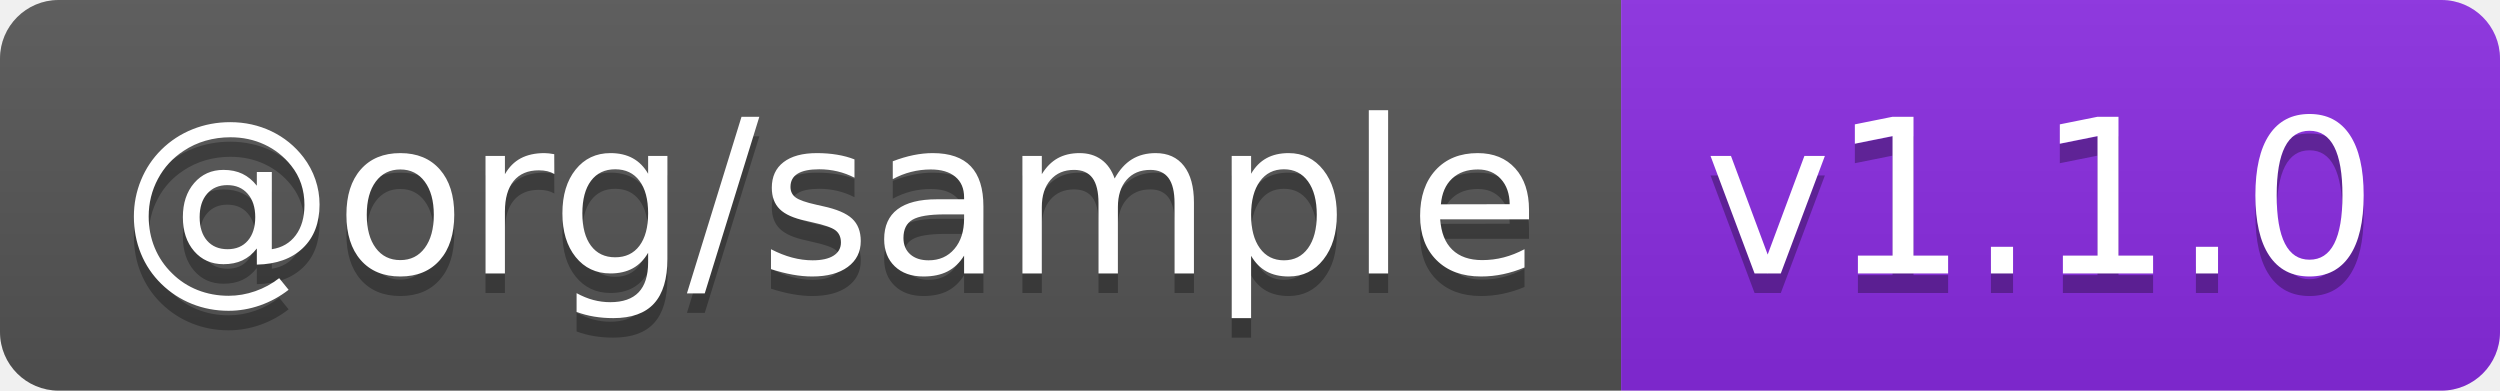
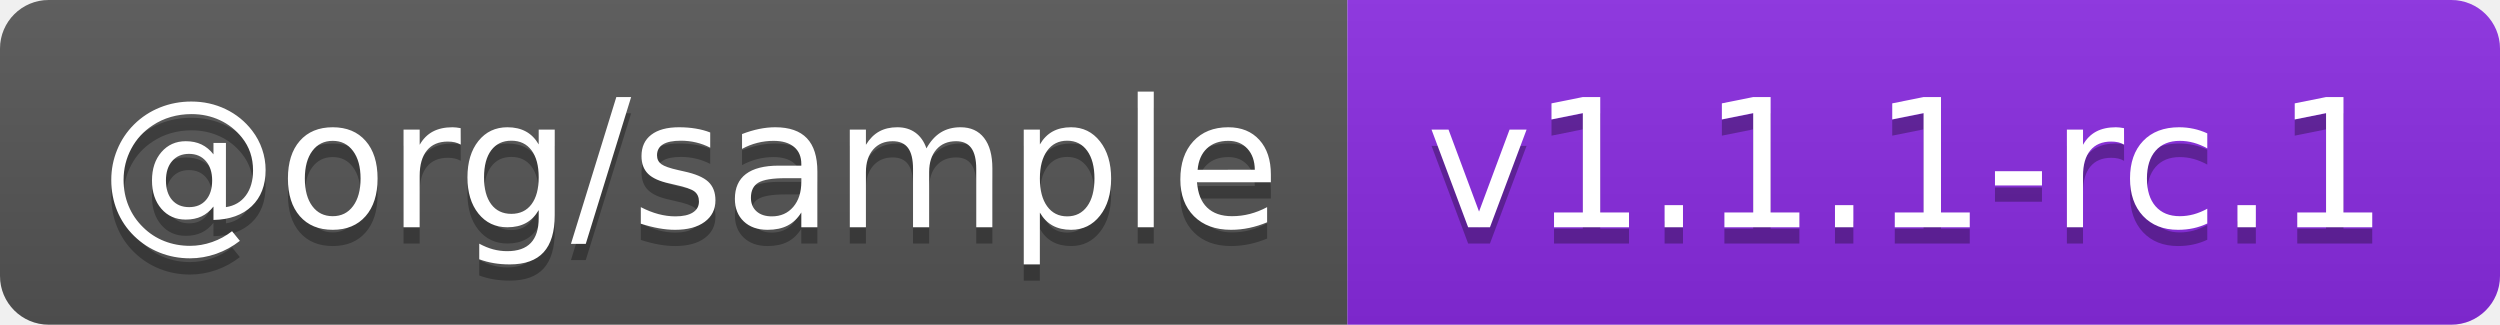
- <svg xmlns="http://www.w3.org/2000/svg" width="128" height="20" role="img" aria-label="@org/sample: v1.1.0">
+ <svg xmlns="http://www.w3.org/2000/svg" width="154" height="20" role="img" aria-label="@org/sample: v1.1.1-rc.1">
  <linearGradient id="s" x2="0" y2="100%">
    <stop offset="0" stop-color="#bbb" stop-opacity=".1" />
    <stop offset="1" stop-opacity=".1" />
  </linearGradient>
  <clipPath id="r">
-     <rect width="128" height="20" rx="3" fill="#fff" />
+     <rect width="154" height="20" rx="3" fill="#fff" />
  </clipPath>
  <g clip-path="url(#r)">
    <rect width="83" height="20" fill="#555" />
-     <rect x="83" width="45" height="20" fill="blueviolet" />
-     <rect width="128" height="20" fill="url(#s)" />
+     <rect x="83" width="71" height="20" fill="blueviolet" />
+     <rect width="154" height="20" fill="url(#s)" />
  </g>
  <g fill="#fff" text-anchor="middle" font-family="Verdana,Geneva,DejaVu Sans,sans-serif" text-rendering="geometricPrecision" font-size="110">
    <text aria-hidden="true" x="425" y="150" fill="#010101" fill-opacity=".3" transform="scale(.1)" textLength="730">@org/sample</text>
    <text x="425" y="140" transform="scale(.1)" fill="#fff" textLength="730">@org/sample</text>
-     <text aria-hidden="true" x="1045" y="150" fill="#010101" fill-opacity=".3" transform="scale(.1)" textLength="350">v1.1.0</text>
-     <text x="1045" y="140" transform="scale(.1)" fill="#fff" textLength="350">v1.1.0</text>
+     <text aria-hidden="true" x="1175" y="150" fill="#010101" fill-opacity=".3" transform="scale(.1)" textLength="610">v1.1.1-rc.1</text>
+     <text x="1175" y="140" transform="scale(.1)" fill="#fff" textLength="610">v1.1.1-rc.1</text>
  </g>
</svg>
